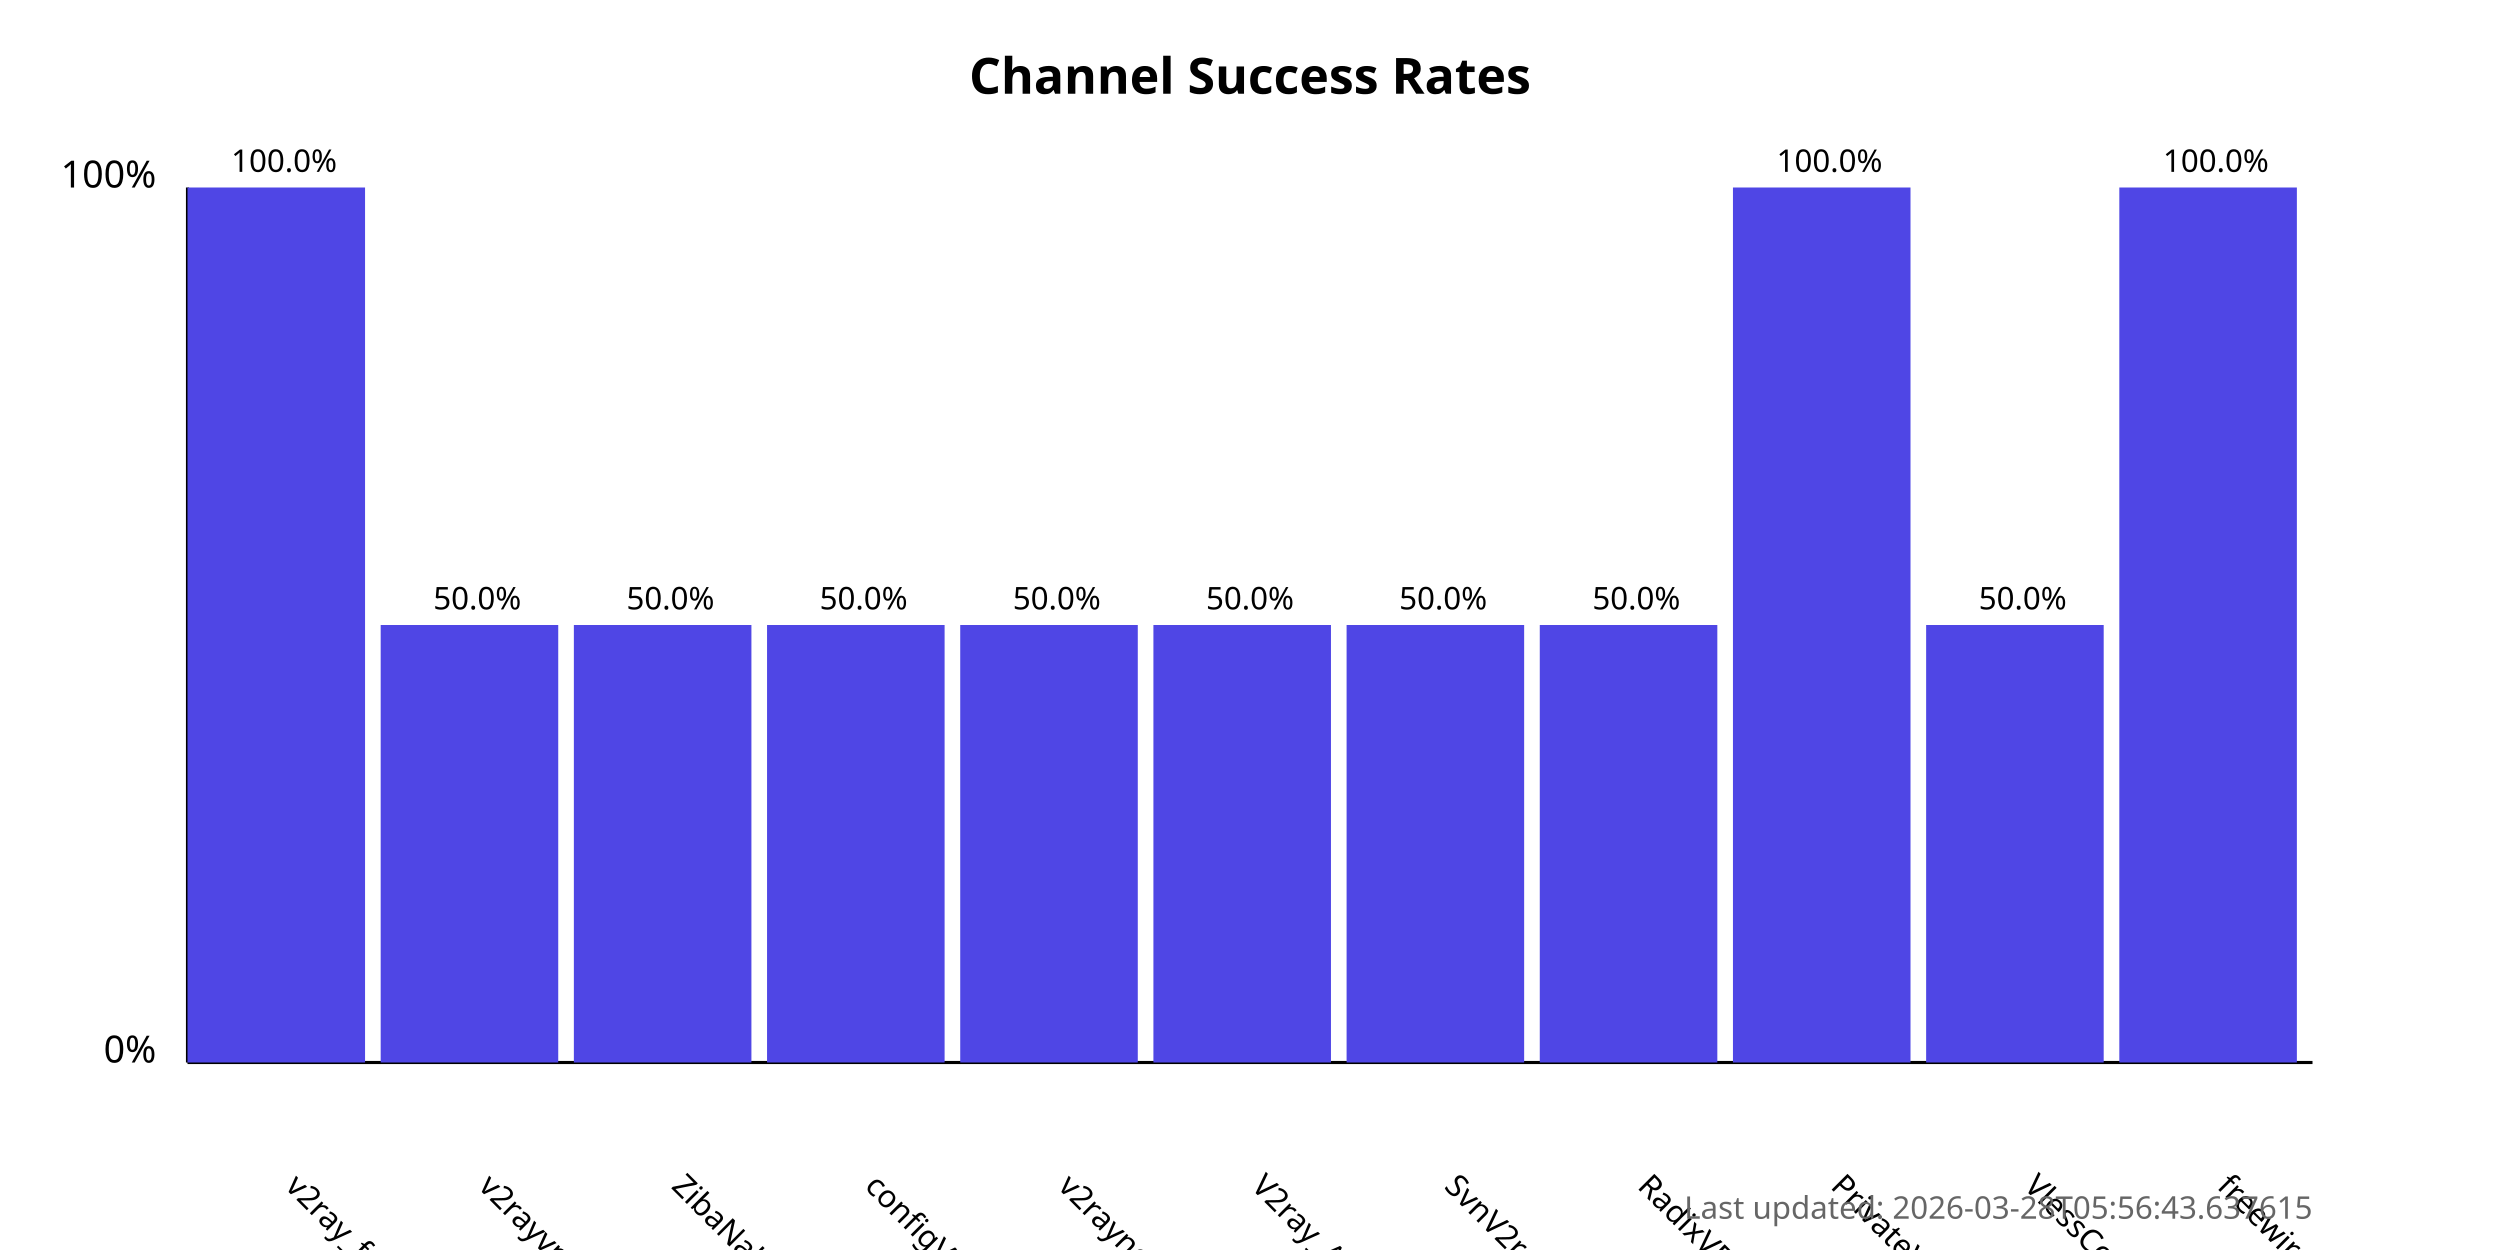
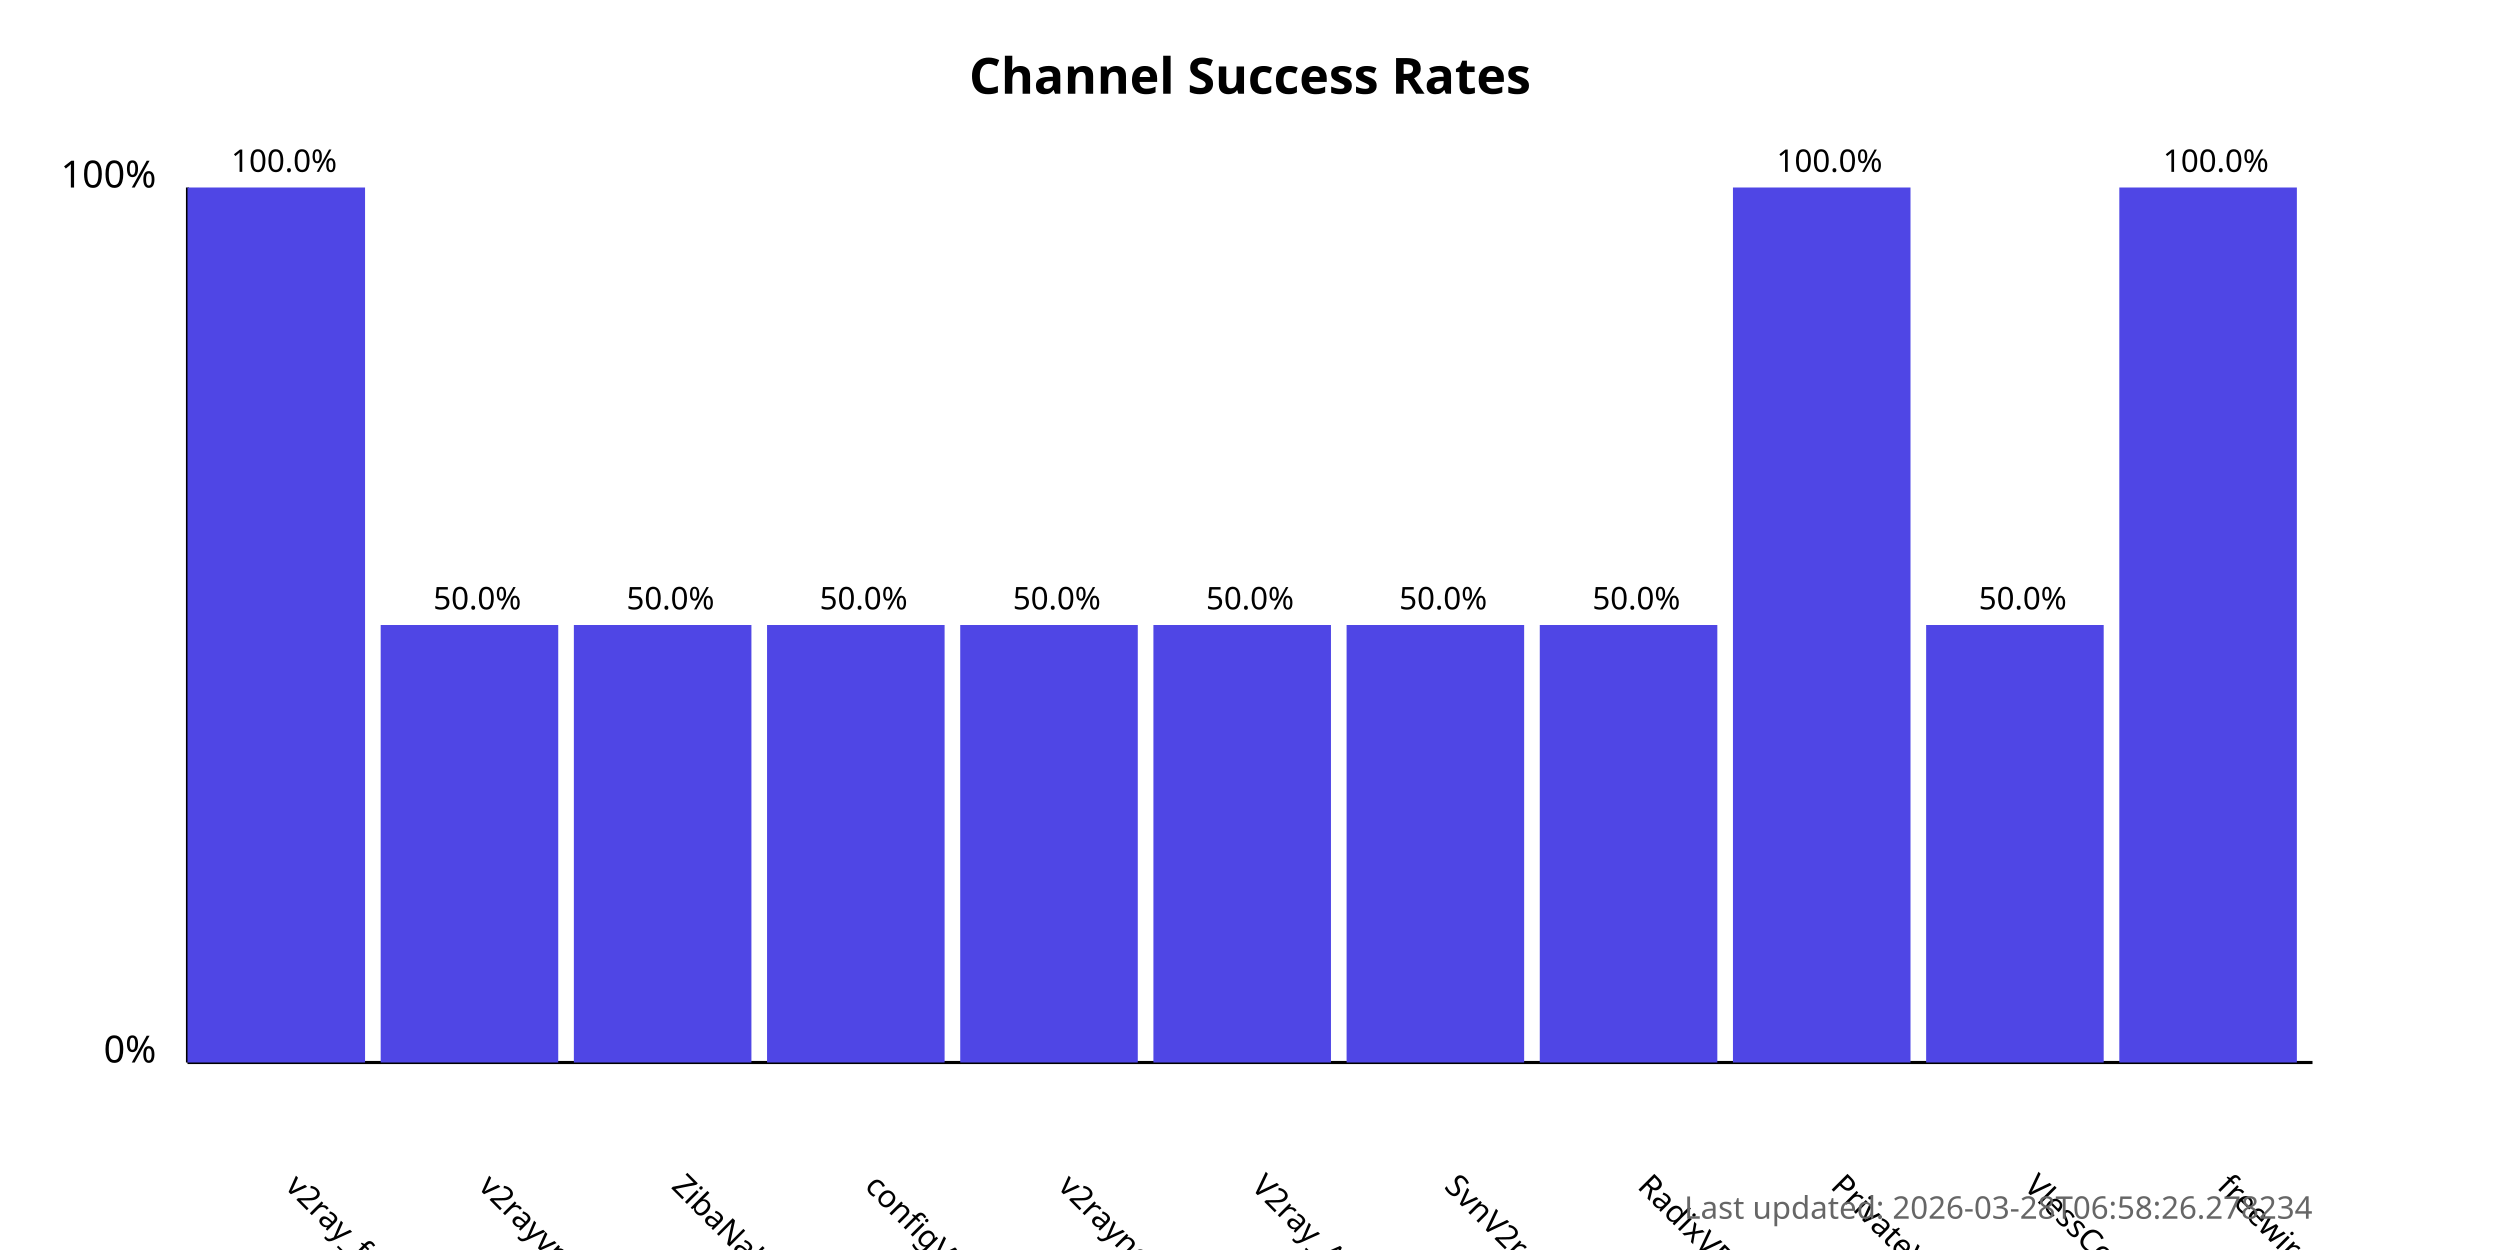
<svg xmlns="http://www.w3.org/2000/svg" width="800" height="400">
  <style>
            .chart-title { font: bold 16px sans-serif; }
            .axis-label { font: 12px sans-serif; }
            .tick-label { font: 10px sans-serif; }
            .bar { fill: #4f46e5; }
            .bar:hover { fill: #6366f1; }
            .timestamp { font: 10px sans-serif; fill: #666; }
        </style>
  <text x="400.0" y="30" text-anchor="middle" class="chart-title">
            Channel Success Rates
        </text>
  <line x1="60" y1="340" x2="60" y2="60" stroke="black" stroke-width="1" />
  <line x1="60" y1="340" x2="740" y2="340" stroke="black" stroke-width="1" />
  <text x="50" y="340" text-anchor="end" class="axis-label">0%</text>
  <text x="50" y="60" text-anchor="end" class="axis-label">100%</text>
  <g>
    <rect x="60" y="60.0" width="56.818" height="280.0" class="bar" />
    <text x="90.909" y="380" transform="rotate(45, 90.90909, 380)" text-anchor="start" class="tick-label">
                v2ray_free_conf
            </text>
    <text x="90.909" y="55.0" text-anchor="middle" class="tick-label">
                100.0%
            </text>
  </g>
  <g>
    <rect x="121.818" y="200.0" width="56.818" height="140.0" class="bar" />
    <text x="152.727" y="380" transform="rotate(45, 152.7273, 380)" text-anchor="start" class="tick-label">
                v2rayvpno
            </text>
    <text x="152.727" y="195.0" text-anchor="middle" class="tick-label">
                50.0%
            </text>
  </g>
  <g>
    <rect x="183.636" y="200.0" width="56.818" height="140.0" class="bar" />
    <text x="214.545" y="380" transform="rotate(45, 214.5455, 380)" text-anchor="start" class="tick-label">
                ZibaNabz
            </text>
    <text x="214.545" y="195.0" text-anchor="middle" class="tick-label">
                50.0%
            </text>
  </g>
  <g>
    <rect x="245.455" y="200.0" width="56.818" height="140.0" class="bar" />
    <text x="276.364" y="380" transform="rotate(45, 276.3636, 380)" text-anchor="start" class="tick-label">
                configV2rayForFree
            </text>
    <text x="276.364" y="195.0" text-anchor="middle" class="tick-label">
                50.0%
            </text>
  </g>
  <g>
    <rect x="307.273" y="200.0" width="56.818" height="140.0" class="bar" />
    <text x="338.182" y="380" transform="rotate(45, 338.1818, 380)" text-anchor="start" class="tick-label">
                v2rayngvpn
            </text>
    <text x="338.182" y="195.0" text-anchor="middle" class="tick-label">
                50.0%
            </text>
  </g>
  <g>
    <rect x="369.091" y="200.0" width="56.818" height="140.0" class="bar" />
    <text x="400.0" y="380" transform="rotate(45, 400.0, 380)" text-anchor="start" class="tick-label">
                V2ray_Alpha
            </text>
    <text x="400.0" y="195.0" text-anchor="middle" class="tick-label">
                50.0%
            </text>
  </g>
  <g>
    <rect x="430.909" y="200.0" width="56.818" height="140.0" class="bar" />
    <text x="461.818" y="380" transform="rotate(45, 461.8182, 380)" text-anchor="start" class="tick-label">
                SvnV2ray
            </text>
    <text x="461.818" y="195.0" text-anchor="middle" class="tick-label">
                50.0%
            </text>
  </g>
  <g>
    <rect x="492.727" y="200.0" width="56.818" height="140.0" class="bar" />
    <text x="523.636" y="380" transform="rotate(45, 523.6364, 380)" text-anchor="start" class="tick-label">
                RadixVPN
            </text>
    <text x="523.636" y="195.0" text-anchor="middle" class="tick-label">
                50.0%
            </text>
  </g>
  <g>
    <rect x="554.545" y="60.0" width="56.818" height="280.0" class="bar" />
    <text x="585.455" y="380" transform="rotate(45, 585.4545, 380)" text-anchor="start" class="tick-label">
                PrivateVPNs
            </text>
    <text x="585.455" y="55.0" text-anchor="middle" class="tick-label">
                100.0%
            </text>
  </g>
  <g>
    <rect x="616.364" y="200.0" width="56.818" height="140.0" class="bar" />
    <text x="647.273" y="380" transform="rotate(45, 647.2727, 380)" text-anchor="start" class="tick-label">
                VlessConfig
            </text>
    <text x="647.273" y="195.0" text-anchor="middle" class="tick-label">
                50.0%
            </text>
  </g>
  <g>
    <rect x="678.182" y="60.0" width="56.818" height="280.0" class="bar" />
    <text x="709.091" y="380" transform="rotate(45, 709.0909, 380)" text-anchor="start" class="tick-label">
                freewireguard
            </text>
    <text x="709.091" y="55.0" text-anchor="middle" class="tick-label">
                100.0%
            </text>
  </g>
  <text x="740" y="390" text-anchor="end" class="timestamp">
-             Last updated: 2026-03-28T05:56:43.637615
+             Last updated: 2026-03-28T06:58:26.278234
        </text>
</svg>
